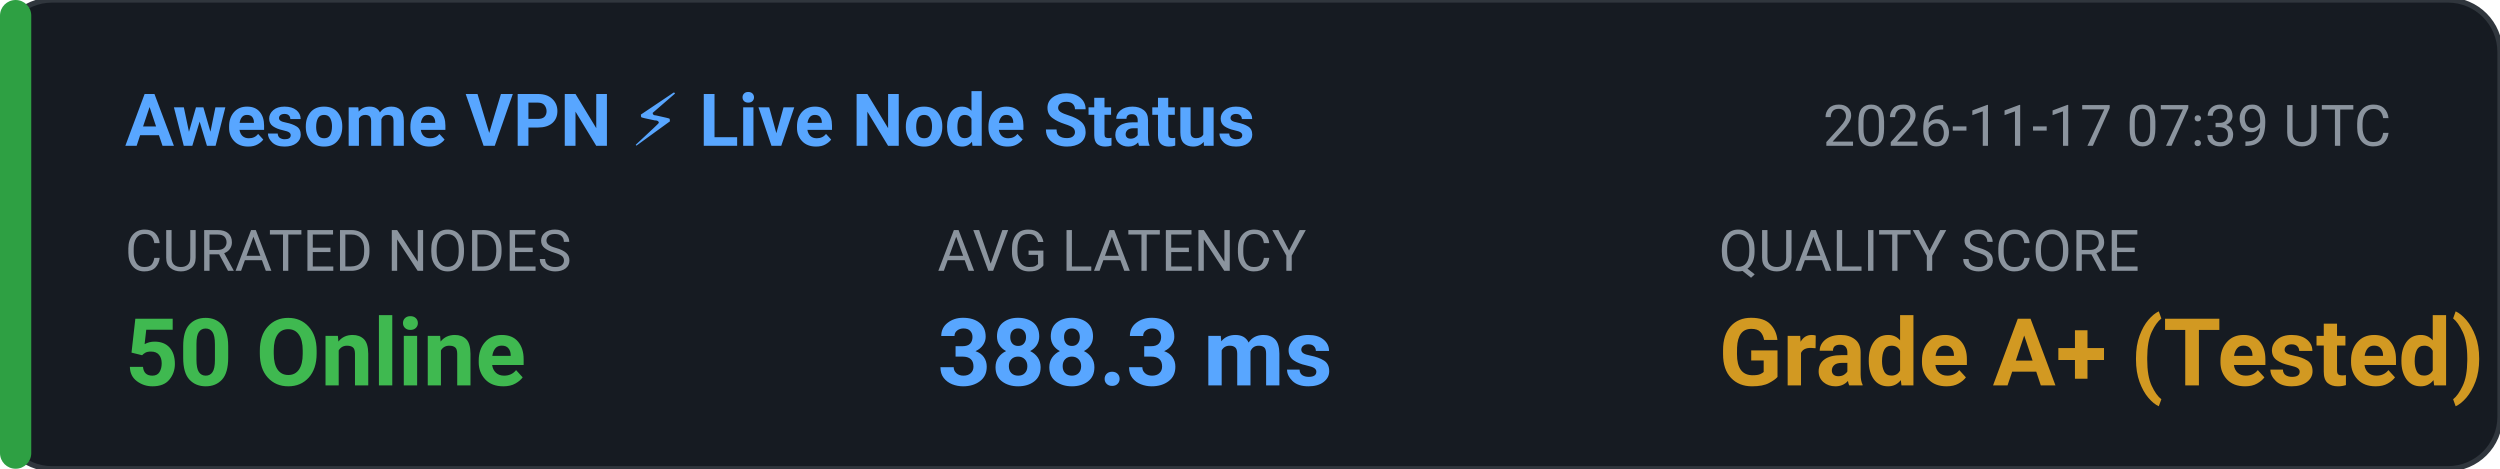
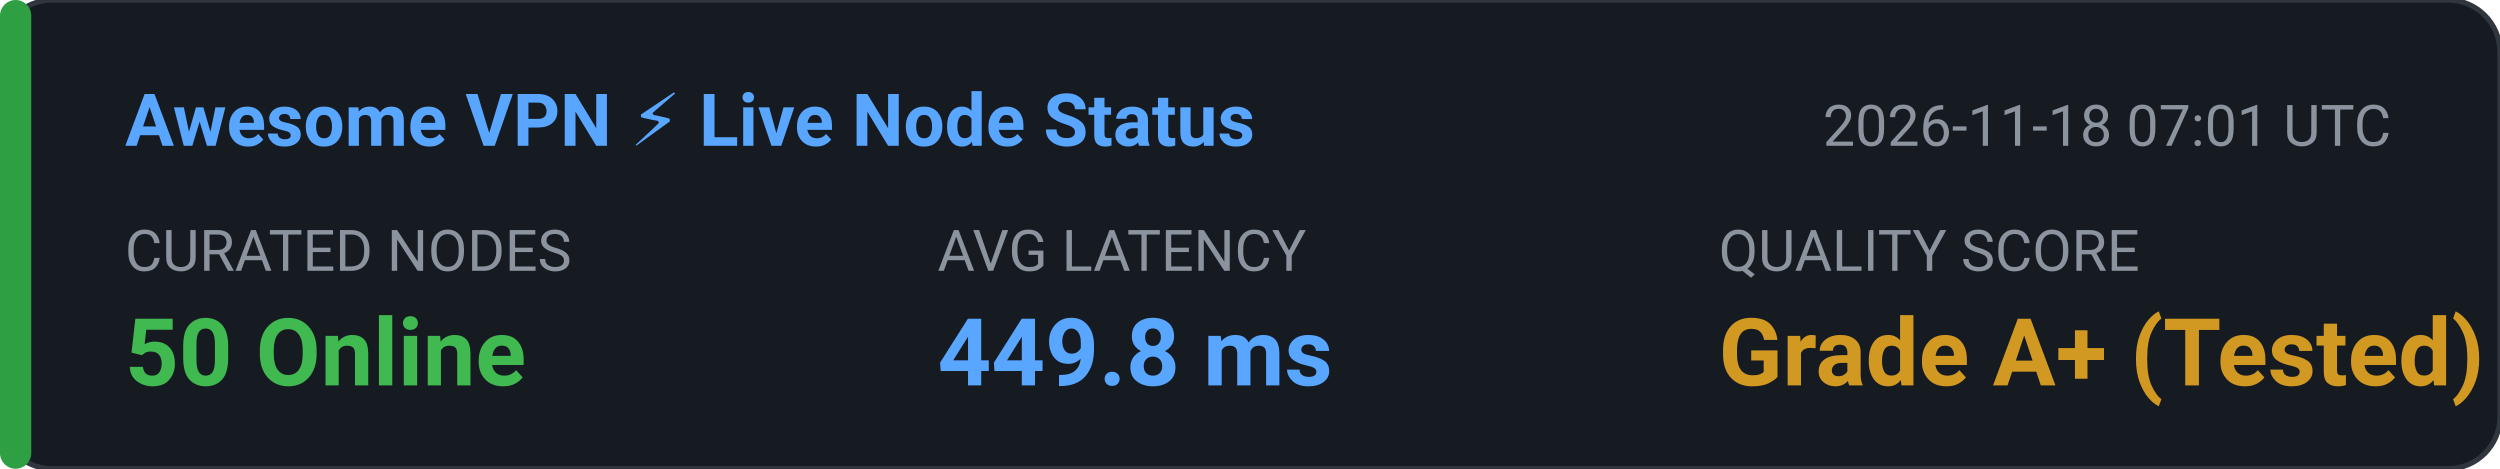
<svg xmlns="http://www.w3.org/2000/svg" width="480" height="90" viewBox="0 0 480 90" fill="none">
  <rect width="480" height="90" rx="10" fill="#161B22" stroke="#30363D" stroke-width="1" />
  <rect x="0" y="0" width="6" height="90" rx="3" fill="#2EA043" />
  <text x="24" y="28" fill="#58A6FF" font-family="-apple-system,BlinkMacSystemFont,'Segoe UI',Roboto,sans-serif" font-size="14" font-weight="600">Awesome VPN ⚡ Live Node Status</text>
-   <text x="350" y="28" fill="#8B949E" font-family="-apple-system,BlinkMacSystemFont,'Segoe UI',Roboto,sans-serif" font-size="11">2026-11-17 07:39 UTC</text>
+   <text x="350" y="28" fill="#8B949E" font-family="-apple-system,BlinkMacSystemFont,'Segoe UI',Roboto,sans-serif" font-size="11">2026-11-18 07:01 UTC</text>
  <text x="24" y="52" fill="#8B949E" font-family="-apple-system,BlinkMacSystemFont,'Segoe UI',Roboto,sans-serif" font-size="11">CURATED NODES</text>
  <text x="24" y="74" fill="#3FB950" font-family="-apple-system,BlinkMacSystemFont,'Segoe UI',Roboto,sans-serif" font-size="18" font-weight="bold">50 Online</text>
  <text x="180" y="52" fill="#8B949E" font-family="-apple-system,BlinkMacSystemFont,'Segoe UI',Roboto,sans-serif" font-size="11">AVG LATENCY</text>
-   <text x="180" y="74" fill="#58A6FF" font-family="-apple-system,BlinkMacSystemFont,'Segoe UI',Roboto,sans-serif" font-size="18" font-weight="bold">388.3 ms</text>
+   <text x="180" y="74" fill="#58A6FF" font-family="-apple-system,BlinkMacSystemFont,'Segoe UI',Roboto,sans-serif" font-size="18" font-weight="bold">449.8 ms</text>
  <text x="330" y="52" fill="#8B949E" font-family="-apple-system,BlinkMacSystemFont,'Segoe UI',Roboto,sans-serif" font-size="11">QUALITY SCORE</text>
  <text x="330" y="74" fill="#D29922" font-family="-apple-system,BlinkMacSystemFont,'Segoe UI',Roboto,sans-serif" font-size="18" font-weight="bold">Grade A+ (Tested)</text>
</svg>
